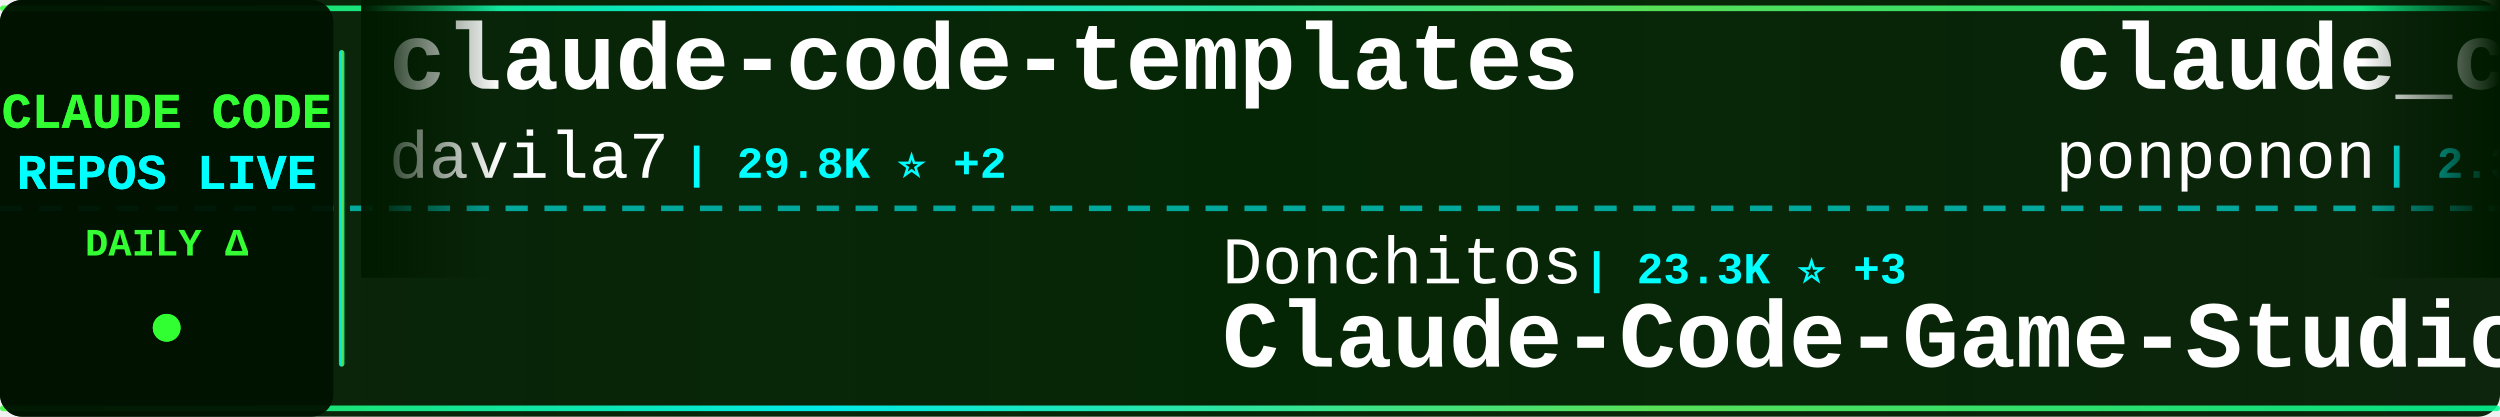
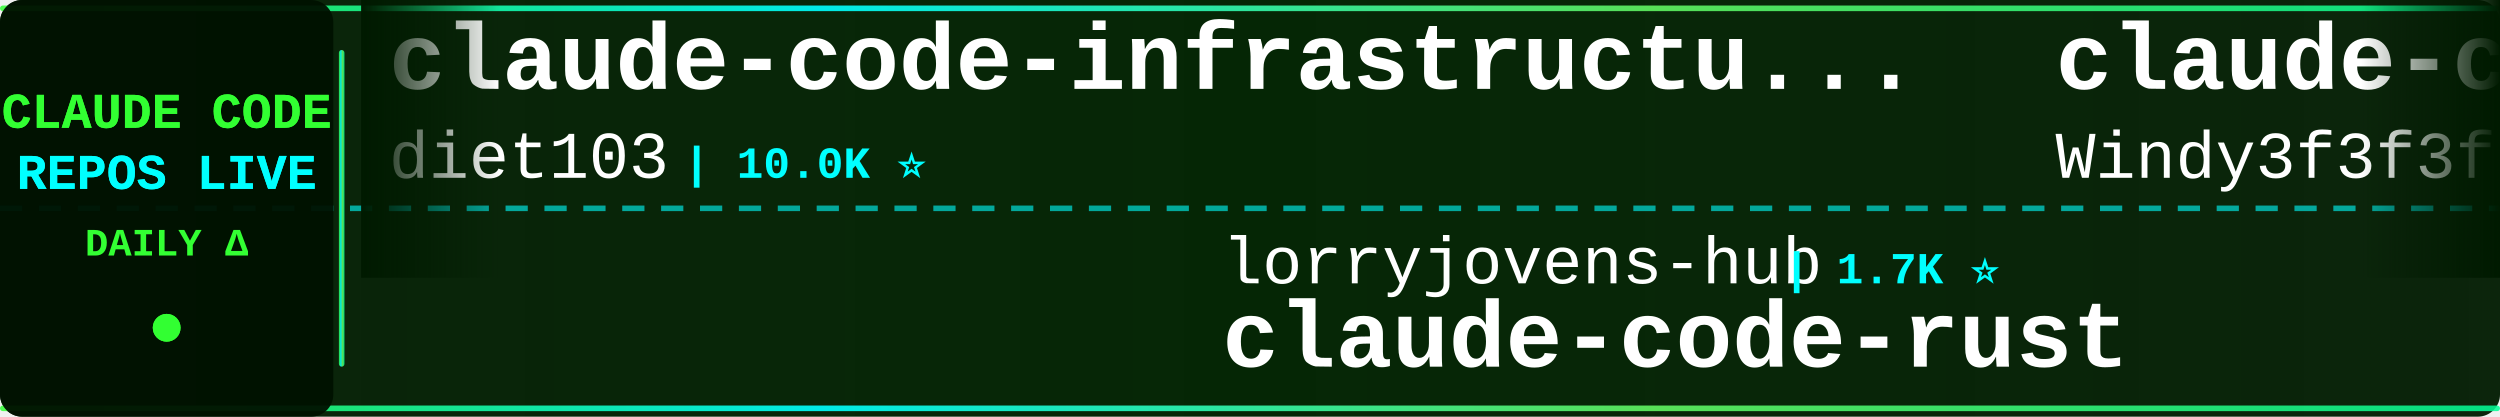
<svg xmlns="http://www.w3.org/2000/svg" width="900" height="150">
  <defs>
    <linearGradient id="tickerBg" x1="0%" y1="0%" x2="100%" y2="0%">
      <stop offset="0%" style="stop-color:#001a00;stop-opacity:0.95" />
      <stop offset="50%" style="stop-color:#002200;stop-opacity:0.98" />
      <stop offset="100%" style="stop-color:#001a00;stop-opacity:0.95" />
    </linearGradient>
    <linearGradient id="borderGrad" x1="0%" y1="0%" x2="100%" y2="0%">
      <stop offset="0%" style="stop-color:#33ff33;stop-opacity:0.85">
        <animate attributeName="stop-opacity" values="0.85;1;0.85" dur="2s" repeatCount="indefinite" />
      </stop>
      <stop offset="33%" style="stop-color:#00ffff;stop-opacity:0.9">
        <animate attributeName="stop-opacity" values="0.9;1;0.9" dur="2.2s" repeatCount="indefinite" />
      </stop>
      <stop offset="66%" style="stop-color:#66ff66;stop-opacity:0.85">
        <animate attributeName="stop-opacity" values="0.85;1;0.85" dur="1.8s" repeatCount="indefinite" />
      </stop>
      <stop offset="100%" style="stop-color:#00ff99;stop-opacity:0.85">
        <animate attributeName="stop-opacity" values="0.85;1;0.85" dur="2s" repeatCount="indefinite" />
      </stop>
    </linearGradient>
    <filter id="textGlow">
      <feGaussianBlur stdDeviation="0.1" result="coloredBlur" />
      <feMerge>
        <feMergeNode in="coloredBlur" />
        <feMergeNode in="SourceGraphic" />
      </feMerge>
    </filter>
    <filter id="metricGlow">
      <feGaussianBlur stdDeviation="0.2" result="coloredBlur" />
      <feMerge>
        <feMergeNode in="coloredBlur" />
        <feMergeNode in="SourceGraphic" />
      </feMerge>
    </filter>
    <linearGradient id="leftFade" x1="0%" y1="0%" x2="100%" y2="0%">
      <stop offset="0%" style="stop-color:#001a00;stop-opacity:1" />
      <stop offset="100%" style="stop-color:#001a00;stop-opacity:0" />
    </linearGradient>
    <linearGradient id="rightFade" x1="0%" y1="0%" x2="100%" y2="0%">
      <stop offset="0%" style="stop-color:#001a00;stop-opacity:0" />
      <stop offset="100%" style="stop-color:#001a00;stop-opacity:1" />
    </linearGradient>
  </defs>
  <rect width="900" height="150" fill="url(#tickerBg)" rx="8" />
  <rect x="0" y="2" width="900" height="2" fill="url(#borderGrad)" rx="1" />
  <rect x="0" y="146" width="900" height="2" fill="url(#borderGrad)" rx="1" />
  <line x1="0" y1="75" x2="900" y2="75" stroke="#00ffff" stroke-width="2" stroke-dasharray="8 6" opacity="0.6" />
  <rect x="0" y="0" width="120" height="150" fill="#001100" opacity="0.95" rx="8" />
  <text x="60" y="46" font-family="'Courier New', monospace" font-size="18" font-weight="bold" fill="#33ff33" text-anchor="middle" filter="url(#textGlow)">
    CLAUDE CODE
  </text>
  <text x="60" y="68" font-family="'Courier New', monospace" font-size="18" font-weight="bold" fill="#00ffff" text-anchor="middle" filter="url(#textGlow)">
    REPOS LIVE
  </text>
  <text x="60" y="92" font-family="'Courier New', monospace" font-size="14" font-weight="bold" fill="#33ff33" text-anchor="middle">
    DAILY Δ
  </text>
  <circle cx="60" cy="118" r="5" fill="#33ff33" filter="url(#metricGlow)">
    <animate attributeName="r" values="4;6;4" dur="1.5s" repeatCount="indefinite" />
    <animate attributeName="opacity" values="0.6;1;0.6" dur="1.5s" repeatCount="indefinite" />
  </circle>
  <rect x="122" y="18" width="2" height="114" fill="url(#borderGrad)" rx="1" />
  <clipPath id="tickerClip">
    <rect x="130" y="0" width="770" height="150" />
  </clipPath>
  <g clip-path="url(#tickerClip)">
    <g id="tickerItems">
      <animateTransform attributeName="transform" attributeType="XML" type="translate" from="0 0" to="-3000 0" dur="54s" repeatCount="indefinite" />
      <g transform="translate(0, 0)">
-         <text x="140" y="32" font-family="'Courier New', monospace" font-size="34" font-weight="bold" fill="#ffffff">claude-code-templates</text>
-         <text x="140" y="64" font-family="'Courier New', monospace" font-size="24" font-weight="normal" fill="#ffffff" opacity="1.0">davila7</text>
-         <text x="246" y="64" font-family="'Courier New', monospace" font-size="16" font-weight="bold" fill="#00ffff"> | 29.8K ⭐ +2</text>
+         <text x="140" y="32" font-family="'Courier New', monospace" font-size="34" font-weight="bold" fill="#ffffff">claude-code-infrastructu...</text>
+         <text x="140" y="64" font-family="'Courier New', monospace" font-size="24" font-weight="normal" fill="#ffffff" opacity="1.0">diet103</text>
+         <text x="246" y="64" font-family="'Courier New', monospace" font-size="16" font-weight="bold" fill="#00ffff"> | 10.0K ⭐</text>
      </g>
      <g transform="translate(300, 0)">
+         <text x="140" y="102" font-family="'Courier New', monospace" font-size="24" font-weight="normal" fill="#ffffff" opacity="1.0">lorryjovens-hub</text>
+         <text x="342" y="102" font-family="'Courier New', monospace" font-size="16" font-weight="bold" fill="#00ffff"> | 1.7K ⭐</text>
+         <text x="140" y="132" font-family="'Courier New', monospace" font-size="34" font-weight="bold" fill="#ffffff">claude-code-rust</text>
+       </g>
+       <g transform="translate(600, 0)">
+         <text x="140" y="32" font-family="'Courier New', monospace" font-size="34" font-weight="bold" fill="#ffffff">claude-code-from-scratch</text>
+         <text x="140" y="64" font-family="'Courier New', monospace" font-size="24" font-weight="normal" fill="#ffffff" opacity="1.0">Windy3f3f3f3f</text>
+         <text x="318" y="64" font-family="'Courier New', monospace" font-size="16" font-weight="bold" fill="#00ffff"> | 2.4K ⭐ +1</text>
+       </g>
+       <g transform="translate(900, 0)">
        <text x="140" y="102" font-family="'Courier New', monospace" font-size="24" font-weight="normal" fill="#ffffff" opacity="1.0">Donchitos</text>
-         <text x="270" y="102" font-family="'Courier New', monospace" font-size="16" font-weight="bold" fill="#00ffff"> | 23.3K ⭐ +3</text>
+         <text x="270" y="102" font-family="'Courier New', monospace" font-size="16" font-weight="bold" fill="#00ffff"> | 23.3K ⭐ +1</text>
        <text x="140" y="132" font-family="'Courier New', monospace" font-size="34" font-weight="bold" fill="#ffffff">Claude-Code-Game-Studios</text>
      </g>
-       <g transform="translate(600, 0)">
-         <text x="140" y="32" font-family="'Courier New', monospace" font-size="34" font-weight="bold" fill="#ffffff">claude_code_src</text>
-         <text x="140" y="64" font-family="'Courier New', monospace" font-size="24" font-weight="normal" fill="#ffffff" opacity="1.0">ponponon</text>
-         <text x="258" y="64" font-family="'Courier New', monospace" font-size="16" font-weight="bold" fill="#00ffff"> | 2.3K ⭐</text>
-       </g>
-       <g transform="translate(900, 0)">
-         <text x="140" y="102" font-family="'Courier New', monospace" font-size="24" font-weight="normal" fill="#ffffff" opacity="1.0">disler</text>
-         <text x="234" y="102" font-family="'Courier New', monospace" font-size="16" font-weight="bold" fill="#00ffff"> | 1.5K ⭐ +1</text>
-         <text x="140" y="132" font-family="'Courier New', monospace" font-size="34" font-weight="bold" fill="#ffffff">pi-vs-claude-code</text>
-       </g>
      <g transform="translate(1200, 0)">
-         <text x="140" y="32" font-family="'Courier New', monospace" font-size="34" font-weight="bold" fill="#ffffff">claude-code-action</text>
-         <text x="140" y="64" font-family="'Courier New', monospace" font-size="24" font-weight="normal" fill="#ffffff" opacity="1.0">anthropics</text>
-         <text x="282" y="64" font-family="'Courier New', monospace" font-size="16" font-weight="bold" fill="#00ffff"> | 8.4K ⭐ +3</text>
+         <text x="140" y="32" font-family="'Courier New', monospace" font-size="34" font-weight="bold" fill="#ffffff">Claude-Code-Workflow</text>
+         <text x="140" y="64" font-family="'Courier New', monospace" font-size="24" font-weight="normal" fill="#ffffff" opacity="1.0">catlog22</text>
+         <text x="258" y="64" font-family="'Courier New', monospace" font-size="16" font-weight="bold" fill="#00ffff"> | 2.1K ⭐</text>
      </g>
      <g transform="translate(1500, 0)">
-         <text x="140" y="102" font-family="'Courier New', monospace" font-size="24" font-weight="normal" fill="#ffffff" opacity="1.0">liuup</text>
-         <text x="222" y="102" font-family="'Courier New', monospace" font-size="16" font-weight="bold" fill="#00ffff"> | 3.6K ⭐</text>
-         <text x="140" y="132" font-family="'Courier New', monospace" font-size="34" font-weight="bold" fill="#ffffff">claude-code-analysis</text>
+         <text x="140" y="102" font-family="'Courier New', monospace" font-size="24" font-weight="normal" fill="#ffffff" opacity="1.0">repowise-dev</text>
+         <text x="306" y="102" font-family="'Courier New', monospace" font-size="16" font-weight="bold" fill="#00ffff"> | 1.2K ⭐ +1</text>
+         <text x="140" y="132" font-family="'Courier New', monospace" font-size="34" font-weight="bold" fill="#ffffff">claude-code-prompts</text>
      </g>
      <g transform="translate(1800, 0)">
-         <text x="140" y="32" font-family="'Courier New', monospace" font-size="34" font-weight="bold" fill="#ffffff">Claude-Code</text>
-         <text x="140" y="64" font-family="'Courier New', monospace" font-size="24" font-weight="normal" fill="#ffffff" opacity="1.0">pengchengneo</text>
-         <text x="306" y="64" font-family="'Courier New', monospace" font-size="16" font-weight="bold" fill="#00ffff"> | 1.7K ⭐</text>
+         <text x="140" y="32" font-family="'Courier New', monospace" font-size="34" font-weight="bold" fill="#ffffff">claude-code-telegram</text>
+         <text x="140" y="64" font-family="'Courier New', monospace" font-size="24" font-weight="normal" fill="#ffffff" opacity="1.0">RichardAtCT</text>
+         <text x="294" y="64" font-family="'Courier New', monospace" font-size="16" font-weight="bold" fill="#00ffff"> | 2.7K ⭐</text>
      </g>
      <g transform="translate(2100, 0)">
-         <text x="140" y="102" font-family="'Courier New', monospace" font-size="24" font-weight="normal" fill="#ffffff" opacity="1.0">asgeirtj</text>
-         <text x="258" y="102" font-family="'Courier New', monospace" font-size="16" font-weight="bold" fill="#00ffff"> | 59.7K ⭐ +18</text>
-         <text x="140" y="132" font-family="'Courier New', monospace" font-size="34" font-weight="bold" fill="#ffffff">system_prompts_leaks</text>
+         <text x="140" y="102" font-family="'Courier New', monospace" font-size="24" font-weight="normal" fill="#ffffff" opacity="1.0">feiskyer</text>
+         <text x="258" y="102" font-family="'Courier New', monospace" font-size="16" font-weight="bold" fill="#00ffff"> | 1.6K ⭐</text>
+         <text x="140" y="132" font-family="'Courier New', monospace" font-size="34" font-weight="bold" fill="#ffffff">claude-code-settings</text>
      </g>
      <g transform="translate(2400, 0)">
-         <text x="140" y="32" font-family="'Courier New', monospace" font-size="34" font-weight="bold" fill="#ffffff">claude-code-settings</text>
-         <text x="140" y="64" font-family="'Courier New', monospace" font-size="24" font-weight="normal" fill="#ffffff" opacity="1.0">feiskyer</text>
-         <text x="258" y="64" font-family="'Courier New', monospace" font-size="16" font-weight="bold" fill="#00ffff"> | 1.6K ⭐</text>
+         <text x="140" y="32" font-family="'Courier New', monospace" font-size="34" font-weight="bold" fill="#ffffff">claude-code-router</text>
+         <text x="140" y="64" font-family="'Courier New', monospace" font-size="24" font-weight="normal" fill="#ffffff" opacity="1.0">musistudio</text>
+         <text x="282" y="64" font-family="'Courier New', monospace" font-size="16" font-weight="bold" fill="#00ffff"> | 36.1K ⭐ +4</text>
      </g>
      <g transform="translate(2700, 0)">
-         <text x="140" y="102" font-family="'Courier New', monospace" font-size="24" font-weight="normal" fill="#ffffff" opacity="1.0">wanshuiyin</text>
-         <text x="282" y="102" font-family="'Courier New', monospace" font-size="16" font-weight="bold" fill="#00ffff"> | 13.7K ⭐ +4</text>
-         <text x="140" y="132" font-family="'Courier New', monospace" font-size="34" font-weight="bold" fill="#ffffff">Auto-claude-code-researc...</text>
+         <text x="140" y="102" font-family="'Courier New', monospace" font-size="24" font-weight="normal" fill="#ffffff" opacity="1.0">multica-ai</text>
+         <text x="282" y="102" font-family="'Courier New', monospace" font-size="16" font-weight="bold" fill="#00ffff"> | 195.4K ⭐ +45</text>
+         <text x="140" y="132" font-family="'Courier New', monospace" font-size="34" font-weight="bold" fill="#ffffff">andrej-karpathy-skills</text>
      </g>
      <g transform="translate(3000, 0)">
-         <text x="140" y="32" font-family="'Courier New', monospace" font-size="34" font-weight="bold" fill="#ffffff">claude-code-templates</text>
-         <text x="140" y="64" font-family="'Courier New', monospace" font-size="24" font-weight="normal" fill="#ffffff" opacity="1.0">davila7</text>
-         <text x="246" y="64" font-family="'Courier New', monospace" font-size="16" font-weight="bold" fill="#00ffff"> | 29.8K ⭐ +2</text>
+         <text x="140" y="32" font-family="'Courier New', monospace" font-size="34" font-weight="bold" fill="#ffffff">claude-code-infrastructu...</text>
+         <text x="140" y="64" font-family="'Courier New', monospace" font-size="24" font-weight="normal" fill="#ffffff" opacity="1.0">diet103</text>
+         <text x="246" y="64" font-family="'Courier New', monospace" font-size="16" font-weight="bold" fill="#00ffff"> | 10.0K ⭐</text>
      </g>
      <g transform="translate(3300, 0)">
-         <text x="140" y="102" font-family="'Courier New', monospace" font-size="24" font-weight="normal" fill="#ffffff" opacity="1.0">Donchitos</text>
-         <text x="270" y="102" font-family="'Courier New', monospace" font-size="16" font-weight="bold" fill="#00ffff"> | 23.3K ⭐ +3</text>
-         <text x="140" y="132" font-family="'Courier New', monospace" font-size="34" font-weight="bold" fill="#ffffff">Claude-Code-Game-Studios</text>
+         <text x="140" y="102" font-family="'Courier New', monospace" font-size="24" font-weight="normal" fill="#ffffff" opacity="1.0">lorryjovens-hub</text>
+         <text x="342" y="102" font-family="'Courier New', monospace" font-size="16" font-weight="bold" fill="#00ffff"> | 1.7K ⭐</text>
+         <text x="140" y="132" font-family="'Courier New', monospace" font-size="34" font-weight="bold" fill="#ffffff">claude-code-rust</text>
      </g>
      <g transform="translate(3600, 0)">
-         <text x="140" y="32" font-family="'Courier New', monospace" font-size="34" font-weight="bold" fill="#ffffff">claude_code_src</text>
-         <text x="140" y="64" font-family="'Courier New', monospace" font-size="24" font-weight="normal" fill="#ffffff" opacity="1.0">ponponon</text>
-         <text x="258" y="64" font-family="'Courier New', monospace" font-size="16" font-weight="bold" fill="#00ffff"> | 2.3K ⭐</text>
+         <text x="140" y="32" font-family="'Courier New', monospace" font-size="34" font-weight="bold" fill="#ffffff">claude-code-from-scratch</text>
+         <text x="140" y="64" font-family="'Courier New', monospace" font-size="24" font-weight="normal" fill="#ffffff" opacity="1.0">Windy3f3f3f3f</text>
+         <text x="318" y="64" font-family="'Courier New', monospace" font-size="16" font-weight="bold" fill="#00ffff"> | 2.4K ⭐ +1</text>
      </g>
      <g transform="translate(3900, 0)">
-         <text x="140" y="102" font-family="'Courier New', monospace" font-size="24" font-weight="normal" fill="#ffffff" opacity="1.0">disler</text>
-         <text x="234" y="102" font-family="'Courier New', monospace" font-size="16" font-weight="bold" fill="#00ffff"> | 1.5K ⭐ +1</text>
-         <text x="140" y="132" font-family="'Courier New', monospace" font-size="34" font-weight="bold" fill="#ffffff">pi-vs-claude-code</text>
+         <text x="140" y="102" font-family="'Courier New', monospace" font-size="24" font-weight="normal" fill="#ffffff" opacity="1.0">Donchitos</text>
+         <text x="270" y="102" font-family="'Courier New', monospace" font-size="16" font-weight="bold" fill="#00ffff"> | 23.3K ⭐ +1</text>
+         <text x="140" y="132" font-family="'Courier New', monospace" font-size="34" font-weight="bold" fill="#ffffff">Claude-Code-Game-Studios</text>
      </g>
    </g>
  </g>
  <rect x="130" y="0" width="50" height="100" fill="url(#leftFade)" />
  <rect x="850" y="0" width="50" height="100" fill="url(#rightFade)" />
</svg>
